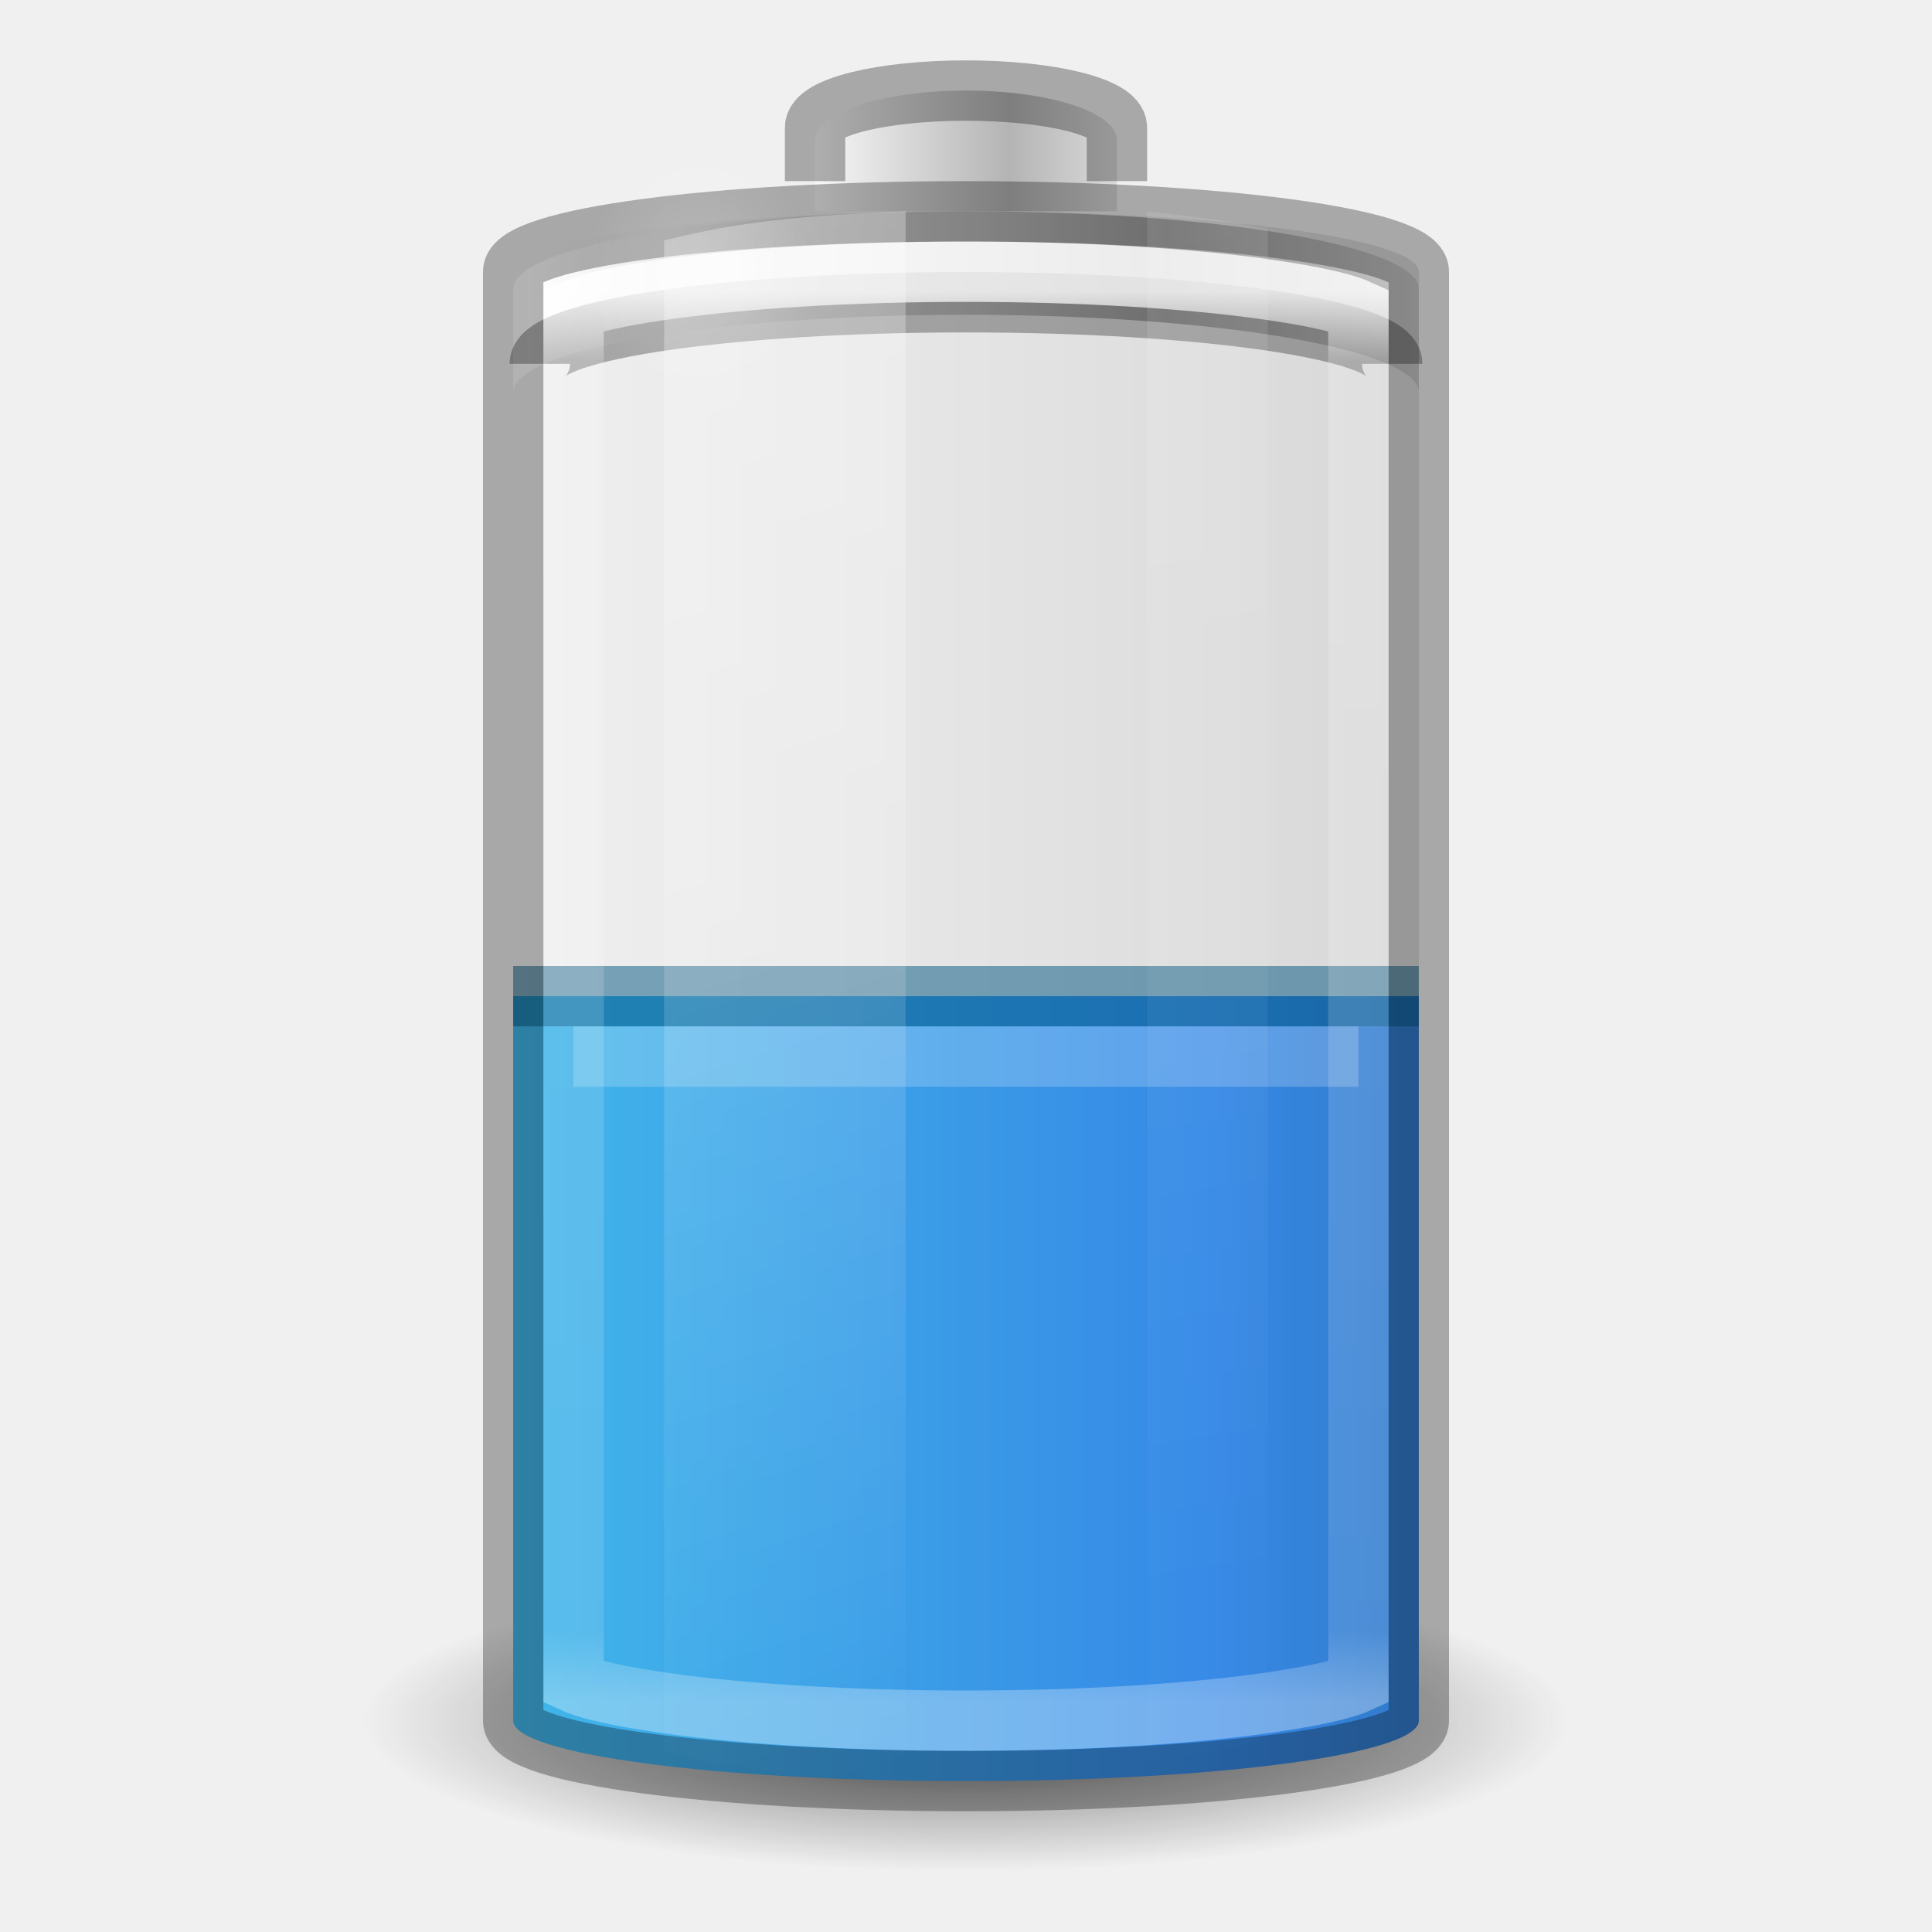
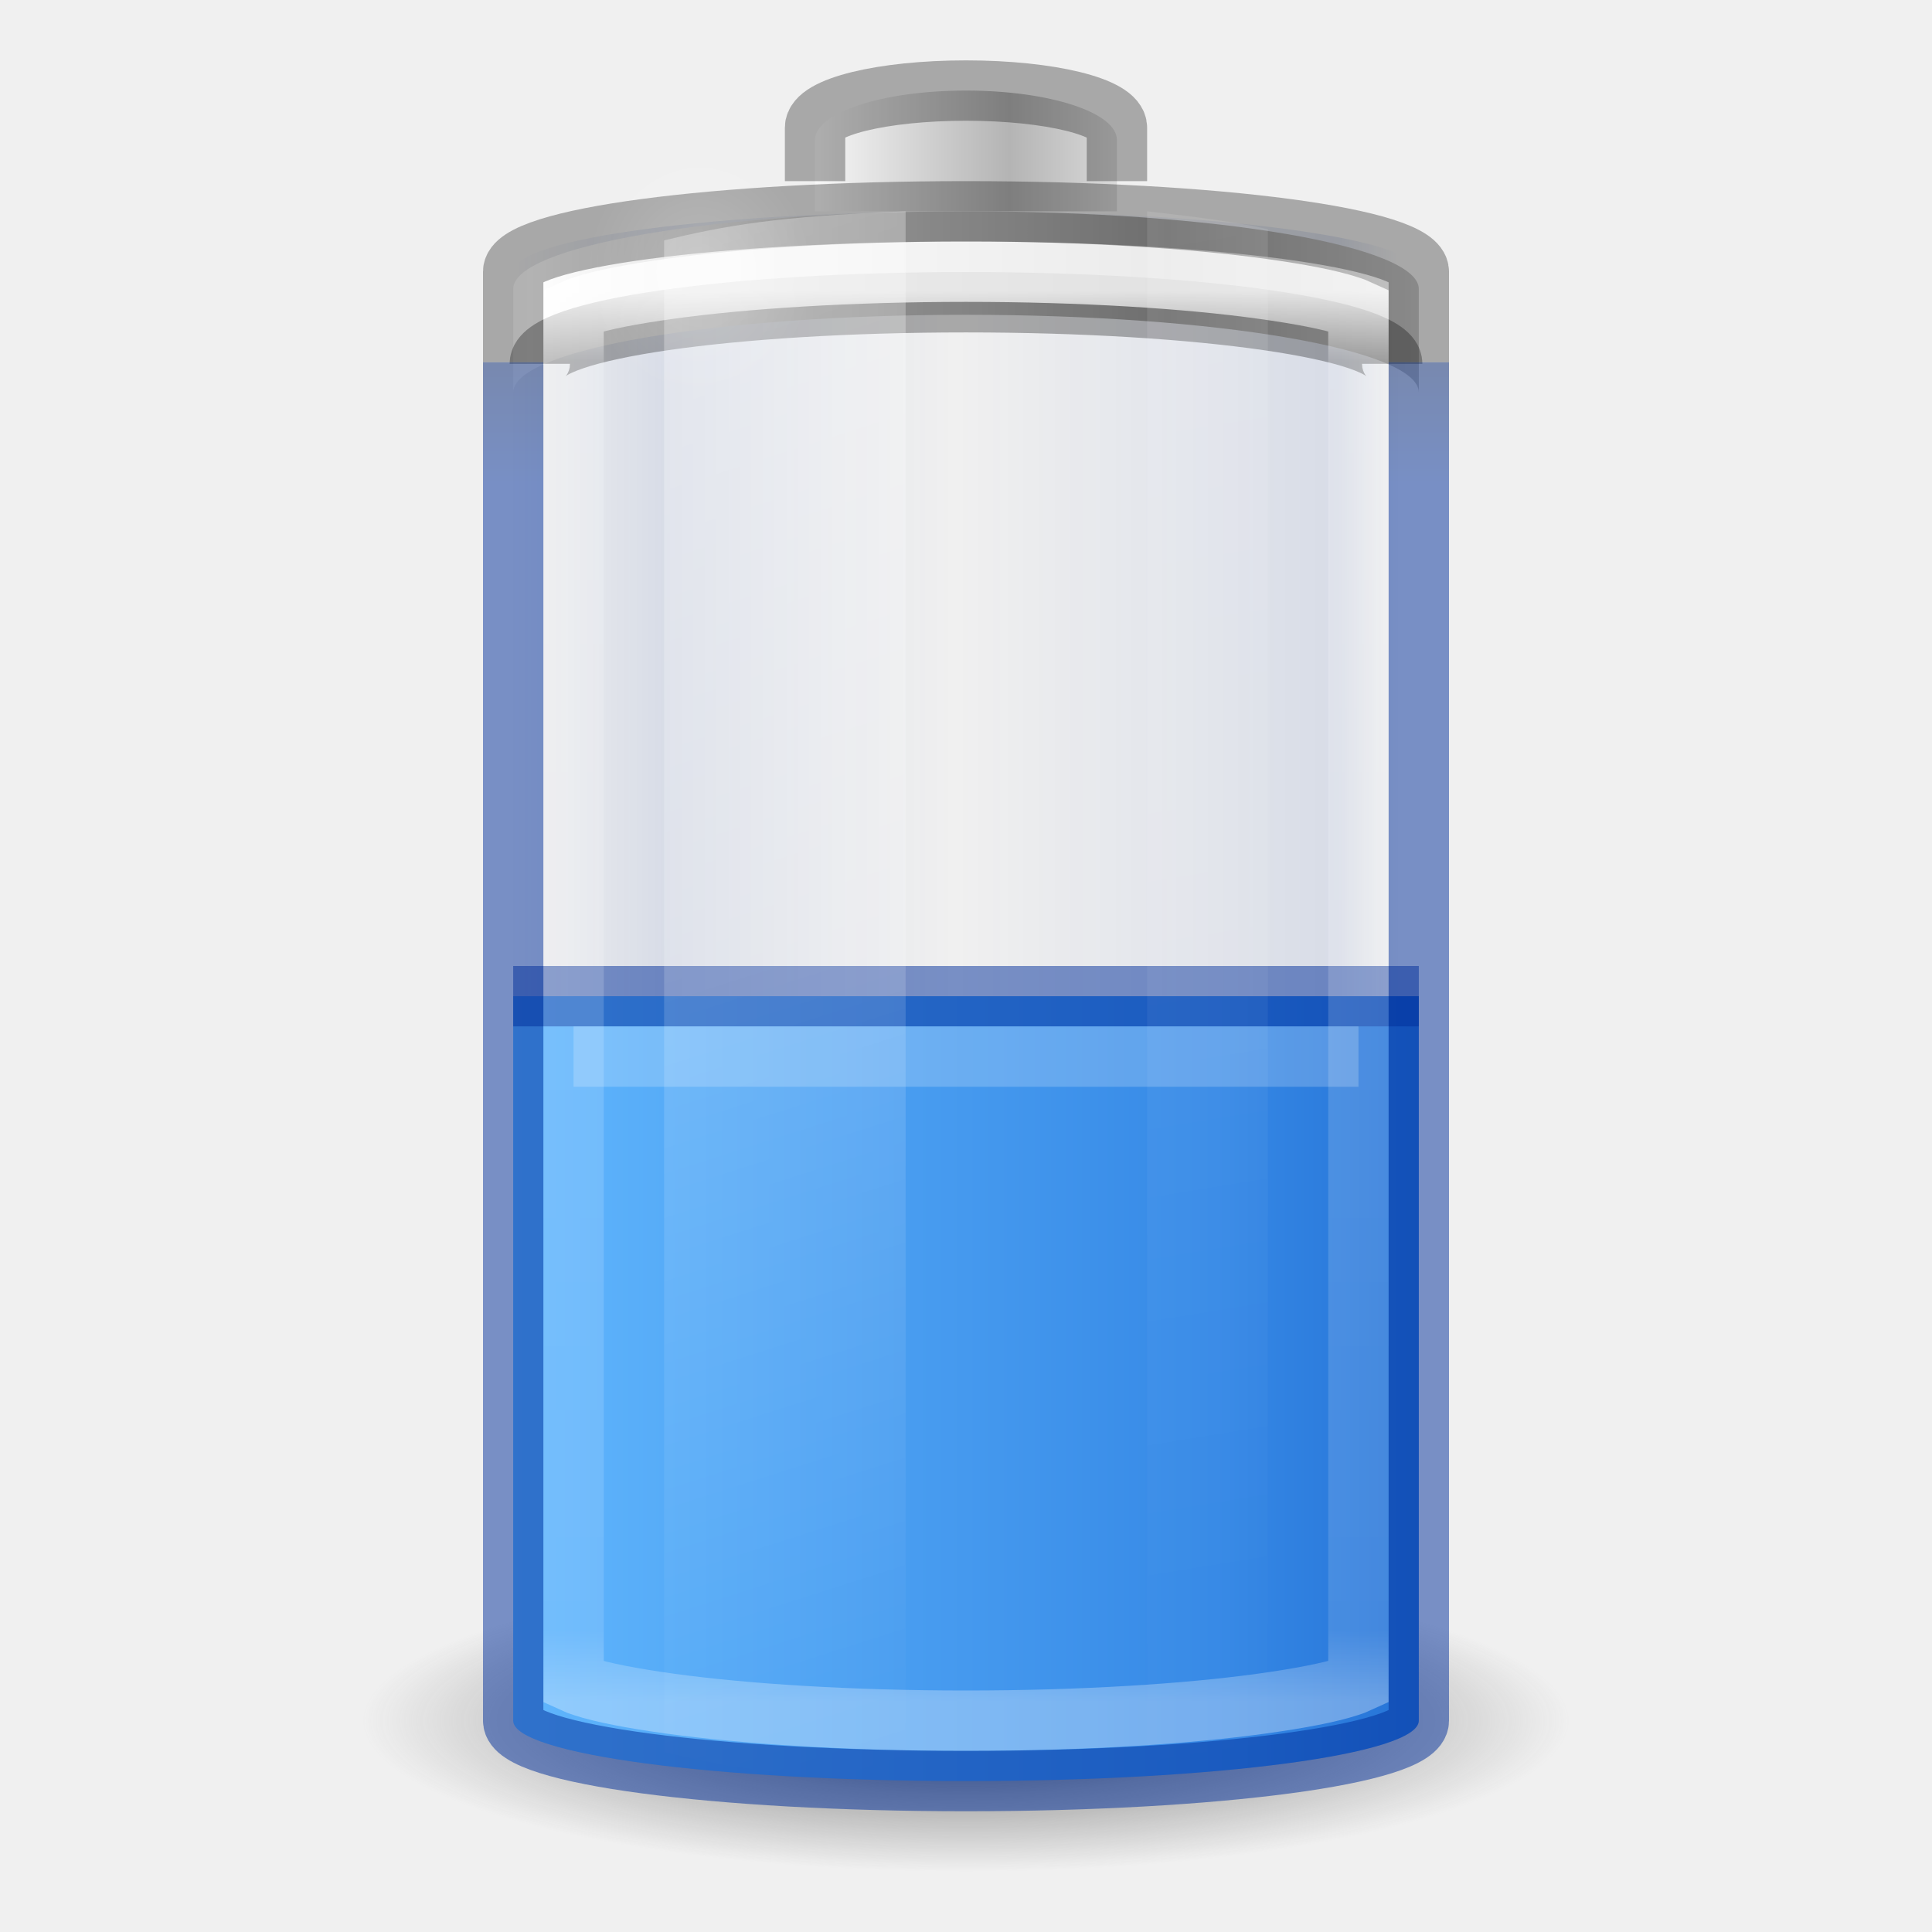
- <svg xmlns="http://www.w3.org/2000/svg" xmlns:xlink="http://www.w3.org/1999/xlink" version="1.0" width="32" height="32" id="svg2485" viewBox="0 0 32 32">
+ <svg xmlns="http://www.w3.org/2000/svg" xmlns:xlink="http://www.w3.org/1999/xlink" viewBox="0 0 32 32" id="svg2485" height="32" width="32" version="1.0">
  <defs id="defs2487">
+     <linearGradient id="linearGradient931">
+       <stop id="stop927" offset="0" style="stop-color:#000000;stop-opacity:1" />
+       <stop id="stop929" offset="1" style="stop-color:#002e99;stop-opacity:1" />
+     </linearGradient>
+     <linearGradient id="linearGradient911">
+       <stop style="stop-color:#002e99;stop-opacity:0" offset="0" id="stop901" />
+       <stop id="stop903" offset="0.069" style="stop-color:#002e99;stop-opacity:1" />
+       <stop id="stop905" offset="0.5" style="stop-color:#002e99;stop-opacity:0" />
+       <stop style="stop-color:#002e99;stop-opacity:1" offset="0.826" id="stop907" />
+       <stop style="stop-color:#002e99;stop-opacity:0" offset="1" id="stop909" />
+     </linearGradient>
    <linearGradient id="linearGradient5126">
-       <stop id="stop5128" style="stop-color:#ffffff;stop-opacity:1" offset="0" />
-       <stop id="stop5130" style="stop-color:#ffffff;stop-opacity:0" offset="1" />
+       <stop offset="0" style="stop-color:#ffffff;stop-opacity:1" id="stop5128" />
+       <stop offset="1" style="stop-color:#ffffff;stop-opacity:0" id="stop5130" />
    </linearGradient>
    <linearGradient id="linearGradient5118">
-       <stop id="stop5120" style="stop-color:#9d9d9d;stop-opacity:1" offset="0" />
-       <stop id="stop5122" style="stop-color:#ffffff;stop-opacity:1" offset="1" />
+       <stop offset="0" style="stop-color:#9d9d9d;stop-opacity:1" id="stop5120" />
+       <stop offset="1" style="stop-color:#ffffff;stop-opacity:1" id="stop5122" />
    </linearGradient>
    <linearGradient id="linearGradient4762">
-       <stop id="stop4764" style="stop-color:#ffffff;stop-opacity:1" offset="0" />
-       <stop id="stop4766" style="stop-color:#ffffff;stop-opacity:0.235" offset="0.05" />
-       <stop id="stop4768" style="stop-color:#ffffff;stop-opacity:0.157" offset="0.95" />
-       <stop id="stop4770" style="stop-color:#ffffff;stop-opacity:0.392" offset="1" />
+       <stop offset="0" style="stop-color:#ffffff;stop-opacity:1" id="stop4764" />
+       <stop offset="0.05" style="stop-color:#ffffff;stop-opacity:0.235" id="stop4766" />
+       <stop offset="0.95" style="stop-color:#ffffff;stop-opacity:0.157" id="stop4768" />
+       <stop offset="1" style="stop-color:#ffffff;stop-opacity:0.392" id="stop4770" />
    </linearGradient>
    <linearGradient id="linearGradient2867-449-88-871-390-598-476-591-434-148-57-177-3-8-1">
-       <stop id="stop3750-8-9-7" style="stop-color:#90dbec;stop-opacity:1" offset="0" />
-       <stop id="stop3752-3-2-4" style="stop-color:#42baea;stop-opacity:1" offset="0.262" />
-       <stop id="stop3754-7-2-4" style="stop-color:#3689e6;stop-opacity:1" offset="0.705" />
-       <stop id="stop3756-9-3-7" style="stop-color:#2b63a0;stop-opacity:1" offset="1" />
+       <stop offset="0" style="stop-color:#8cd5ff;stop-opacity:1" id="stop3750-8-9-7" />
+       <stop offset="0.262" style="stop-color:#64baff;stop-opacity:1" id="stop3752-3-2-4" />
+       <stop offset="0.705" style="stop-color:#3689e6;stop-opacity:1" id="stop3754-7-2-4" />
+       <stop offset="1" style="stop-color:#0d52bf;stop-opacity:1" id="stop3756-9-3-7" />
    </linearGradient>
    <linearGradient id="linearGradient3254-3-182-8-5">
-       <stop id="stop4663-8-7" style="stop-color:#ffffff;stop-opacity:1" offset="0" />
-       <stop id="stop4665-7-6" style="stop-color:#ffffff;stop-opacity:0" offset="1" />
+       <stop offset="0" style="stop-color:#ffffff;stop-opacity:1" id="stop4663-8-7" />
+       <stop offset="1" style="stop-color:#ffffff;stop-opacity:0" id="stop4665-7-6" />
    </linearGradient>
-     <linearGradient x1="30" y1="7" x2="30" y2="43" id="linearGradient4760" xlink:href="#linearGradient4762" gradientUnits="userSpaceOnUse" gradientTransform="matrix(0.52,0,0,0.6486486,3.52,0.2837841)" />
-     <linearGradient x1="-20.447" y1="-93.092" x2="-48.479" y2="-93.092" id="linearGradient3457-7-6" xlink:href="#linearGradient2793-2-0-669-94-2" gradientUnits="userSpaceOnUse" gradientTransform="matrix(0.1274027,0,0,0.1511387,19.31925,17.02428)" spreadMethod="reflect" />
+     <linearGradient gradientTransform="matrix(0.52,0,0,0.6486486,3.52,0.2837841)" gradientUnits="userSpaceOnUse" xlink:href="#linearGradient4762" id="linearGradient4760" y2="43" x2="30" y1="7" x1="30" />
+     <linearGradient spreadMethod="reflect" gradientTransform="matrix(0.1274027,0,0,0.1511387,19.31925,17.02428)" gradientUnits="userSpaceOnUse" xlink:href="#linearGradient2793-2-0-669-94-2" id="linearGradient3457-7-6" y2="-93.092" x2="-48.479" y1="-93.092" x1="-20.447" />
    <linearGradient id="linearGradient2793-2-0-669-94-2">
-       <stop id="stop4681-3-1" style="stop-color:#b4b4b4;stop-opacity:1" offset="0" />
-       <stop id="stop4683-67-4" style="stop-color:#ffffff;stop-opacity:1" offset="1" />
+       <stop offset="0" style="stop-color:#b4b4b4;stop-opacity:1" id="stop4681-3-1" />
+       <stop offset="1" style="stop-color:#ffffff;stop-opacity:1" id="stop4683-67-4" />
    </linearGradient>
-     <linearGradient x1="-17.121" y1="-93.092" x2="-45.762" y2="-93.092" id="linearGradient5066-8" xlink:href="#linearGradient5118" gradientUnits="userSpaceOnUse" gradientTransform="matrix(0.3685519,0,0,0.1335958,25.64328,15.69928)" spreadMethod="reflect" />
-     <radialGradient cx="16.5" cy="7.5" r="3.5" fx="16.5" fy="7.5" id="radialGradient5132" xlink:href="#linearGradient5126" gradientUnits="userSpaceOnUse" gradientTransform="matrix(0.5345048,0,0,0.5901873,2.768907,0.07629)" />
+     <linearGradient spreadMethod="reflect" gradientTransform="matrix(0.3685519,0,0,0.1335958,25.64328,15.69928)" gradientUnits="userSpaceOnUse" xlink:href="#linearGradient5118" id="linearGradient5066-8" y2="-93.092" x2="-45.762" y1="-93.092" x1="-17.121" />
+     <radialGradient gradientTransform="matrix(0.5345048,0,0,0.5901873,2.768907,0.07629)" gradientUnits="userSpaceOnUse" xlink:href="#linearGradient5126" id="radialGradient5132" fy="7.5" fx="16.5" r="3.5" cy="7.5" cx="16.5" />
    <linearGradient id="linearGradient3820-7-2-1-2-6">
-       <stop id="stop3822-2-6-3-3-7" style="stop-color:#3d3d3d;stop-opacity:1" offset="0" />
-       <stop id="stop3864-8-7-7-9-1" style="stop-color:#686868;stop-opacity:0.498" offset="0.5" />
-       <stop id="stop3824-1-2-5-0-3" style="stop-color:#686868;stop-opacity:0" offset="1" />
+       <stop offset="0" style="stop-color:#3d3d3d;stop-opacity:1" id="stop3822-2-6-3-3-7" />
+       <stop offset="0.5" style="stop-color:#686868;stop-opacity:0.498" id="stop3864-8-7-7-9-1" />
+       <stop offset="1" style="stop-color:#686868;stop-opacity:0" id="stop3824-1-2-5-0-3" />
    </linearGradient>
-     <radialGradient cx="99.157" cy="186.171" r="62.769" fx="99.157" fy="186.171" id="radialGradient5362" xlink:href="#linearGradient3820-7-2-1-2-6" gradientUnits="userSpaceOnUse" gradientTransform="matrix(0.159314,0,0,0.03982852,0.2028998,21.08535)" />
-     <linearGradient x1="13.682" y1="17.458" x2="17.773" y2="35.717" id="linearGradient5508" xlink:href="#linearGradient3254-3-182-8-5" gradientUnits="userSpaceOnUse" gradientTransform="matrix(0.9777772,0,0,1.394143,-2.37777,-20.56746)" />
-     <linearGradient x1="25.273" y1="17.458" x2="27.318" y2="35.717" id="linearGradient5510" xlink:href="#linearGradient3254-3-182-8-5" gradientUnits="userSpaceOnUse" gradientTransform="matrix(0.9777772,0,0,1.414646,-5.711104,-21.11257)" />
+     <radialGradient gradientTransform="matrix(0.159314,0,0,0.03982852,0.2028998,21.08535)" gradientUnits="userSpaceOnUse" xlink:href="#linearGradient3820-7-2-1-2-6" id="radialGradient5362" fy="186.171" fx="99.157" r="62.769" cy="186.171" cx="99.157" />
+     <linearGradient gradientTransform="matrix(0.9777772,0,0,1.394143,-2.37777,-20.56746)" gradientUnits="userSpaceOnUse" xlink:href="#linearGradient3254-3-182-8-5" id="linearGradient5508" y2="35.717" x2="17.773" y1="17.458" x1="13.682" />
+     <linearGradient gradientTransform="matrix(0.9777772,0,0,1.414646,-5.711104,-21.11257)" gradientUnits="userSpaceOnUse" xlink:href="#linearGradient3254-3-182-8-5" id="linearGradient5510" y2="35.717" x2="27.318" y1="17.458" x1="25.273" />
    <linearGradient id="linearGradient3821">
-       <stop style="stop-color:#000000;stop-opacity:1;" offset="0" id="stop3823" />
-       <stop style="stop-color:#000000;stop-opacity:0;" offset="1" id="stop3825" />
+       <stop id="stop3823" offset="0" style="stop-color:#000000;stop-opacity:1;" />
+       <stop id="stop3825" offset="1" style="stop-color:#000000;stop-opacity:0;" />
    </linearGradient>
-     <linearGradient y2="25" x2="36.609" y1="25" x1="12.029" gradientTransform="matrix(0.6,0,0,0.6666667,-30.4,-0.166666)" gradientUnits="userSpaceOnUse" id="linearGradient3941" xlink:href="#linearGradient3821" />
-     <linearGradient x1="-5.001" y1="35" x2="46.68" y2="35" id="linearGradient4393-1" xlink:href="#linearGradient2867-449-88-871-390-598-476-591-434-148-57-177-3-8-1" gradientUnits="userSpaceOnUse" gradientTransform="matrix(0.5555555,0,0,0.631579,2.666667,1.394737)" />
+     <linearGradient xlink:href="#linearGradient911" id="linearGradient3941" gradientUnits="userSpaceOnUse" gradientTransform="matrix(0.6,0,0,0.6666667,-30.4,-0.166666)" x1="12.029" y1="25" x2="36.609" y2="25" />
+     <linearGradient gradientTransform="matrix(0.5555555,0,0,0.631579,2.666667,1.394737)" gradientUnits="userSpaceOnUse" xlink:href="#linearGradient2867-449-88-871-390-598-476-591-434-148-57-177-3-8-1" id="linearGradient4393-1" y2="35" x2="46.68" y1="35" x1="-5.001" />
+     <linearGradient xlink:href="#linearGradient3821-6" id="linearGradient3941-3" gradientUnits="userSpaceOnUse" gradientTransform="matrix(0.6,0,0,0.6666667,-21.9,-3.666666)" x1="12.333" y1="25" x2="36.609" y2="25" />
+     <linearGradient id="linearGradient3821-6">
+       <stop id="stop3823-7" offset="0" style="stop-color:#ad5f00;stop-opacity:0" />
+       <stop style="stop-color:#ad5f00;stop-opacity:1" offset="0.069" id="stop947" />
+       <stop style="stop-color:#ad5f00;stop-opacity:0" offset="0.5" id="stop943" />
+       <stop id="stop945" offset="0.826" style="stop-color:#ad5f00;stop-opacity:1" />
+       <stop id="stop3825-5" offset="1" style="stop-color:#ad5f00;stop-opacity:0" />
+     </linearGradient>
+     <linearGradient gradientUnits="userSpaceOnUse" y2="8" x2="16" y1="1" x1="16" id="linearGradient933" xlink:href="#linearGradient931" />
  </defs>
-   <rect width="15" height="26" rx="9" ry="1" x="-23.5" y="3.5" id="rect3268-4" style="color:#000000;display:block;overflow:visible;visibility:visible;opacity:0.1;fill:url(#linearGradient3941);fill-opacity:1;stroke:none;stroke-width:1;marker:none;enable-background:accumulate" transform="scale(-1,1)" />
-   <path d="m 26,28.5 a 10,2.5 0 0 1 -20,0 10,2.5 0 1 1 20,0 z" id="path3818-0-5" style="fill:url(#radialGradient5362);fill-opacity:1;stroke:none;stroke-width:1" />
-   <path style="color:#000000;display:inline;overflow:visible;visibility:visible;fill:url(#linearGradient4393-1);fill-opacity:1;fill-rule:nonzero;stroke:none;stroke-width:1;marker:none;enable-background:accumulate" id="rect3268-0-1-2" d="m 8.5,16.5 v 12 c 0,0.554 3.345,1 7.5,1 4.155,0 7.5,-0.446 7.5,-1 v -12 z" />
-   <path style="color:#000000;display:inline;overflow:visible;visibility:visible;opacity:0.5;fill:#000000;fill-opacity:0;fill-rule:nonzero;stroke:#00537d;stroke-width:1;stroke-linecap:butt;stroke-linejoin:round;stroke-miterlimit:4;stroke-dasharray:none;stroke-dashoffset:0;stroke-opacity:1;marker:none;enable-background:accumulate" id="path3077" d="m 8.5,16.5 h 15" />
-   <path style="color:#000000;display:block;overflow:visible;visibility:visible;opacity:0.2;fill:none;stroke:#ffffff;stroke-width:1;stroke-linecap:butt;stroke-linejoin:miter;stroke-miterlimit:7;stroke-dasharray:none;stroke-dashoffset:0;stroke-opacity:1;marker:none;enable-background:accumulate" id="path3077-3" d="m 9.5,17.5 h 13" />
-   <path d="M 16,3.5 C 11.845,3.5 8.5,4.073 8.5,4.786 V 6.5 c 0,-0.712 3.345,-1.286 7.5,-1.286 4.155,0 7.5,0.573 7.5,1.286 V 4.786 C 23.5,4.073 20.155,3.5 16,3.5 Z" id="rect3268-6-4" style="color:#000000;display:inline;overflow:visible;visibility:visible;fill:url(#linearGradient5066-8);fill-opacity:1;fill-rule:nonzero;stroke:none;stroke-width:1;marker:none;enable-background:accumulate" />
-   <path d="m 8.941,6.026 c 0,-0.565 3.148,-1.02 7.059,-1.02 3.911,0 7.059,0.455 7.059,1.02" id="rect3268-6" style="color:#000000;display:block;overflow:visible;visibility:visible;opacity:0.3;fill:none;stroke:#000000;stroke-width:1;stroke-linecap:butt;stroke-linejoin:miter;stroke-miterlimit:7;stroke-dasharray:none;stroke-dashoffset:0;stroke-opacity:1;marker:none;enable-background:accumulate" />
-   <path d="M 18.5,3.5 V 2.318 c 0,-0.455 -1.115,-0.818 -2.5,-0.818 -1.385,0 -2.5,0.364 -2.5,0.818 V 3.5" id="rect3268-3-9" style="color:#000000;display:inline;overflow:visible;visibility:visible;fill:url(#linearGradient3457-7-6);fill-opacity:1;fill-rule:nonzero;stroke:none;stroke-width:1;marker:none;enable-background:accumulate" />
-   <path d="M 18.5,3 V 2.114 c 0,-0.341 -1.115,-0.614 -2.5,-0.614 -1.385,0 -2.5,0.273 -2.5,0.614 v 0.886" id="rect3268-3" style="color:#000000;display:block;overflow:visible;visibility:visible;opacity:0.3;fill:none;stroke:#000000;stroke-width:1;stroke-linecap:butt;stroke-linejoin:miter;stroke-miterlimit:7;stroke-dasharray:none;stroke-dashoffset:0;stroke-opacity:1;marker:none;enable-background:accumulate" />
-   <path d="m 16,4.5 c -1.929,0 -3.667,0.112 -4.907,0.284 -0.62,0.086 -1.121,0.182 -1.43,0.284 -0.085,0.028 -0.111,0.037 -0.163,0.061 V 27.872 c 0.052,0.024 0.077,0.033 0.163,0.061 0.309,0.102 0.81,0.198 1.43,0.284 C 12.333,28.388 14.071,28.5 16,28.5 c 1.929,0 3.667,-0.112 4.907,-0.284 0.62,-0.086 1.121,-0.182 1.43,-0.284 0.085,-0.028 0.111,-0.037 0.163,-0.061 V 5.128 C 22.448,5.104 22.423,5.096 22.337,5.068 22.028,4.966 21.528,4.87 20.907,4.784 19.667,4.612 17.929,4.5 16,4.5 Z" id="path4752" style="color:#000000;display:block;overflow:visible;visibility:visible;opacity:0.8;fill:none;stroke:url(#linearGradient4760);stroke-width:1;stroke-linecap:butt;stroke-linejoin:miter;stroke-miterlimit:7;stroke-dasharray:none;stroke-dashoffset:0;stroke-opacity:1;marker:none;enable-background:accumulate" />
-   <rect width="15" height="26" rx="9.18" ry="1" x="8.5" y="3.5" id="rect3268" style="color:#000000;display:block;overflow:visible;visibility:visible;opacity:0.3;fill:none;stroke:#000000;stroke-width:1;stroke-linecap:butt;stroke-linejoin:miter;stroke-miterlimit:7;stroke-dasharray:none;stroke-dashoffset:0;stroke-opacity:1;marker:none;enable-background:accumulate" />
-   <path d="m 15,3.5 c -2.142,0.081 -3.005,0.241 -4,0.481 V 29.019 c 0.995,0.24 1.858,0.4 4,0.481 z" id="path5194" style="display:inline;overflow:visible;visibility:visible;opacity:0.3;fill:url(#linearGradient5508);fill-opacity:1;fill-rule:nonzero;stroke:none;stroke-width:1;marker:none" />
-   <path d="M 19,3.5 V 29.5 c 0.758,-0.084 1.536,-0.184 2,-0.297 V 3.797 C 20.536,3.684 19.758,3.584 19,3.5 Z" id="rect3244" style="display:inline;overflow:visible;visibility:visible;opacity:0.1;fill:url(#linearGradient5510);fill-opacity:1;fill-rule:nonzero;stroke:none;stroke-width:1;marker:none" />
-   <path d="m 13.459,4.503 a 1.871,2.066 0 1 1 -3.742,0 1.871,2.066 0 1 1 3.742,0 z" id="path5124" style="color:#000000;display:inline;overflow:visible;visibility:visible;opacity:0.2;fill:url(#radialGradient5132);fill-opacity:1;fill-rule:nonzero;stroke:none;stroke-width:1.37;marker:none;enable-background:accumulate" />
+   <rect transform="scale(-1,1)" style="color:#000000;display:block;overflow:visible;visibility:visible;opacity:0.1;fill:url(#linearGradient3941);fill-opacity:1.0;stroke:none;stroke-width:1;marker:none;enable-background:accumulate;font-variation-settings:normal;vector-effect:none;stroke-linecap:butt;stroke-linejoin:miter;stroke-miterlimit:4;stroke-dasharray:none;stroke-dashoffset:0;stroke-opacity:1;stop-color:#000000;stop-opacity:1" id="rect3268-4" y="3.5" x="-23.5" ry="1" rx="9" height="26" width="15" />
+   <path style="fill:url(#radialGradient5362);fill-opacity:1;stroke:none;stroke-width:1" id="path3818-0-5" d="m 26,28.5 a 10,2.5 0 0 1 -20,0 10,2.5 0 1 1 20,0 z" />
+   <path d="m 8.5,16.5 v 12 c 0,0.554 3.345,1 7.5,1 4.155,0 7.5,-0.446 7.5,-1 v -12 z" id="rect3268-0-1-2" style="color:#000000;display:inline;overflow:visible;visibility:visible;fill:url(#linearGradient4393-1);fill-opacity:1;fill-rule:nonzero;stroke:none;stroke-width:1;marker:none;enable-background:accumulate" />
+   <path d="m 8.5,16.5 h 15" id="path3077" style="color:#000000;display:inline;overflow:visible;visibility:visible;opacity:0.5;fill:none;fill-opacity:0;fill-rule:nonzero;stroke:#002e99;stroke-width:1;stroke-linecap:butt;stroke-linejoin:round;stroke-miterlimit:4;stroke-dasharray:none;stroke-dashoffset:0;stroke-opacity:1;marker:none;enable-background:accumulate" />
+   <path d="m 9.5,17.5 h 13" id="path3077-3" style="color:#000000;display:block;overflow:visible;visibility:visible;opacity:0.2;fill:none;stroke:#ffffff;stroke-width:1;stroke-linecap:butt;stroke-linejoin:miter;stroke-miterlimit:7;stroke-dasharray:none;stroke-dashoffset:0;stroke-opacity:1;marker:none;enable-background:accumulate" />
+   <path style="color:#000000;display:inline;overflow:visible;visibility:visible;fill:url(#linearGradient5066-8);fill-opacity:1;fill-rule:nonzero;stroke:none;stroke-width:1;marker:none;enable-background:accumulate" id="rect3268-6-4" d="M 16,3.5 C 11.845,3.5 8.5,4.073 8.5,4.786 V 6.5 c 0,-0.712 3.345,-1.286 7.5,-1.286 4.155,0 7.5,0.573 7.5,1.286 V 4.786 C 23.5,4.073 20.155,3.5 16,3.5 Z" />
+   <path style="color:#000000;display:block;overflow:visible;visibility:visible;opacity:0.3;fill:none;stroke:#000000;stroke-width:1;stroke-linecap:butt;stroke-linejoin:miter;stroke-miterlimit:7;stroke-dasharray:none;stroke-dashoffset:0;stroke-opacity:1;marker:none;enable-background:accumulate" id="rect3268-6" d="m 8.941,6.026 c 0,-0.565 3.148,-1.02 7.059,-1.02 3.911,0 7.059,0.455 7.059,1.02" />
+   <path style="color:#000000;display:inline;overflow:visible;visibility:visible;fill:url(#linearGradient3457-7-6);fill-opacity:1;fill-rule:nonzero;stroke:none;stroke-width:1;marker:none;enable-background:accumulate" id="rect3268-3-9" d="M 18.5,3.5 V 2.318 c 0,-0.455 -1.115,-0.818 -2.5,-0.818 -1.385,0 -2.5,0.364 -2.5,0.818 V 3.5" />
+   <path style="color:#000000;display:block;overflow:visible;visibility:visible;opacity:0.3;fill:none;stroke:#000000;stroke-width:1;stroke-linecap:butt;stroke-linejoin:miter;stroke-miterlimit:7;stroke-dasharray:none;stroke-dashoffset:0;stroke-opacity:1;marker:none;enable-background:accumulate" id="rect3268-3" d="M 18.5,3 V 2.114 c 0,-0.341 -1.115,-0.614 -2.5,-0.614 -1.385,0 -2.5,0.273 -2.5,0.614 v 0.886" />
+   <path style="color:#000000;display:block;overflow:visible;visibility:visible;opacity:0.8;fill:none;stroke:url(#linearGradient4760);stroke-width:1;stroke-linecap:butt;stroke-linejoin:miter;stroke-miterlimit:7;stroke-dasharray:none;stroke-dashoffset:0;stroke-opacity:1;marker:none;enable-background:accumulate" id="path4752" d="m 16,4.5 c -1.929,0 -3.667,0.112 -4.907,0.284 -0.62,0.086 -1.121,0.182 -1.43,0.284 -0.085,0.028 -0.111,0.037 -0.163,0.061 V 27.872 c 0.052,0.024 0.077,0.033 0.163,0.061 0.309,0.102 0.81,0.198 1.43,0.284 C 12.333,28.388 14.071,28.5 16,28.5 c 1.929,0 3.667,-0.112 4.907,-0.284 0.62,-0.086 1.121,-0.182 1.43,-0.284 0.085,-0.028 0.111,-0.037 0.163,-0.061 V 5.128 C 22.448,5.104 22.423,5.096 22.337,5.068 22.028,4.966 21.528,4.87 20.907,4.784 19.667,4.612 17.929,4.5 16,4.5 Z" />
+   <path d="M 23.5,6 V 4.5 c 0,-0.554 -3.345,-1 -7.5,-1 -4.155,0 -7.5,0.446 -7.5,1 V 6" style="color:#000000;display:block;overflow:visible;visibility:visible;opacity:0.3;fill:none;stroke:#000000;stroke-width:1;stroke-linecap:butt;stroke-linejoin:miter;stroke-miterlimit:7;stroke-dasharray:none;stroke-dashoffset:0;stroke-opacity:1;marker:none;enable-background:accumulate" id="rect3268" />
+   <path style="display:inline;overflow:visible;visibility:visible;opacity:0.3;fill:url(#linearGradient5508);fill-opacity:1;fill-rule:nonzero;stroke:none;stroke-width:1;marker:none" id="path5194" d="m 15,3.5 c -2.142,0.081 -3.005,0.241 -4,0.481 V 29.019 c 0.995,0.24 1.858,0.4 4,0.481 z" />
+   <path style="display:inline;overflow:visible;visibility:visible;opacity:0.1;fill:url(#linearGradient5510);fill-opacity:1;fill-rule:nonzero;stroke:none;stroke-width:1;marker:none" id="rect3244" d="M 19,3.5 V 29.5 c 0.758,-0.084 1.536,-0.184 2,-0.297 V 3.797 C 20.536,3.684 19.758,3.584 19,3.5 Z" />
+   <path style="color:#000000;display:inline;overflow:visible;visibility:visible;opacity:0.2;fill:url(#radialGradient5132);fill-opacity:1;fill-rule:nonzero;stroke:none;stroke-width:1.37;marker:none;enable-background:accumulate" id="path5124" d="m 13.459,4.503 a 1.871,2.066 0 1 1 -3.742,0 1.871,2.066 0 1 1 3.742,0 z" />
+   <path d="m 8.5,6 v 22.5 c 0,0.554 3.345,1 7.5,1 4.155,0 7.5,-0.446 7.5,-1 V 6" style="color:#000000;display:block;overflow:visible;visibility:visible;opacity:0.5;fill:none;stroke:url(#linearGradient933);stroke-width:1;stroke-linecap:butt;stroke-linejoin:miter;stroke-miterlimit:7;stroke-dasharray:none;stroke-dashoffset:0;stroke-opacity:1;marker:none;enable-background:accumulate" id="rect917" />
</svg>
